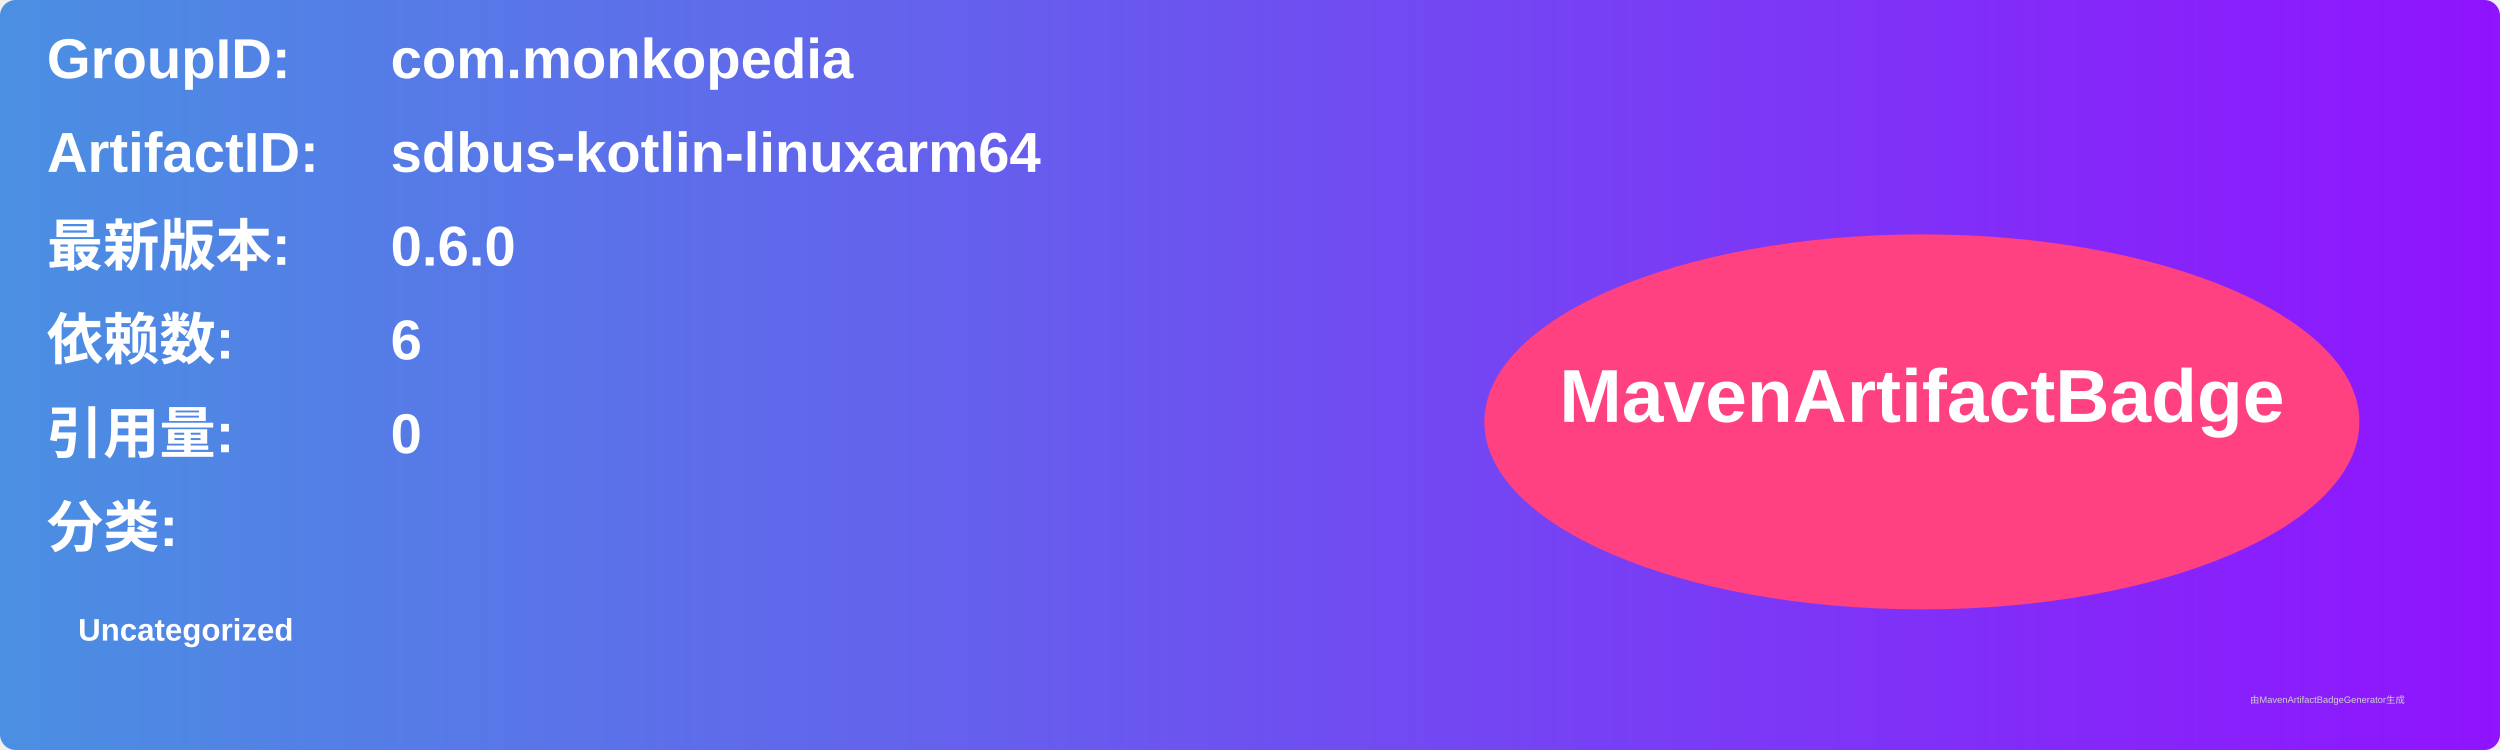
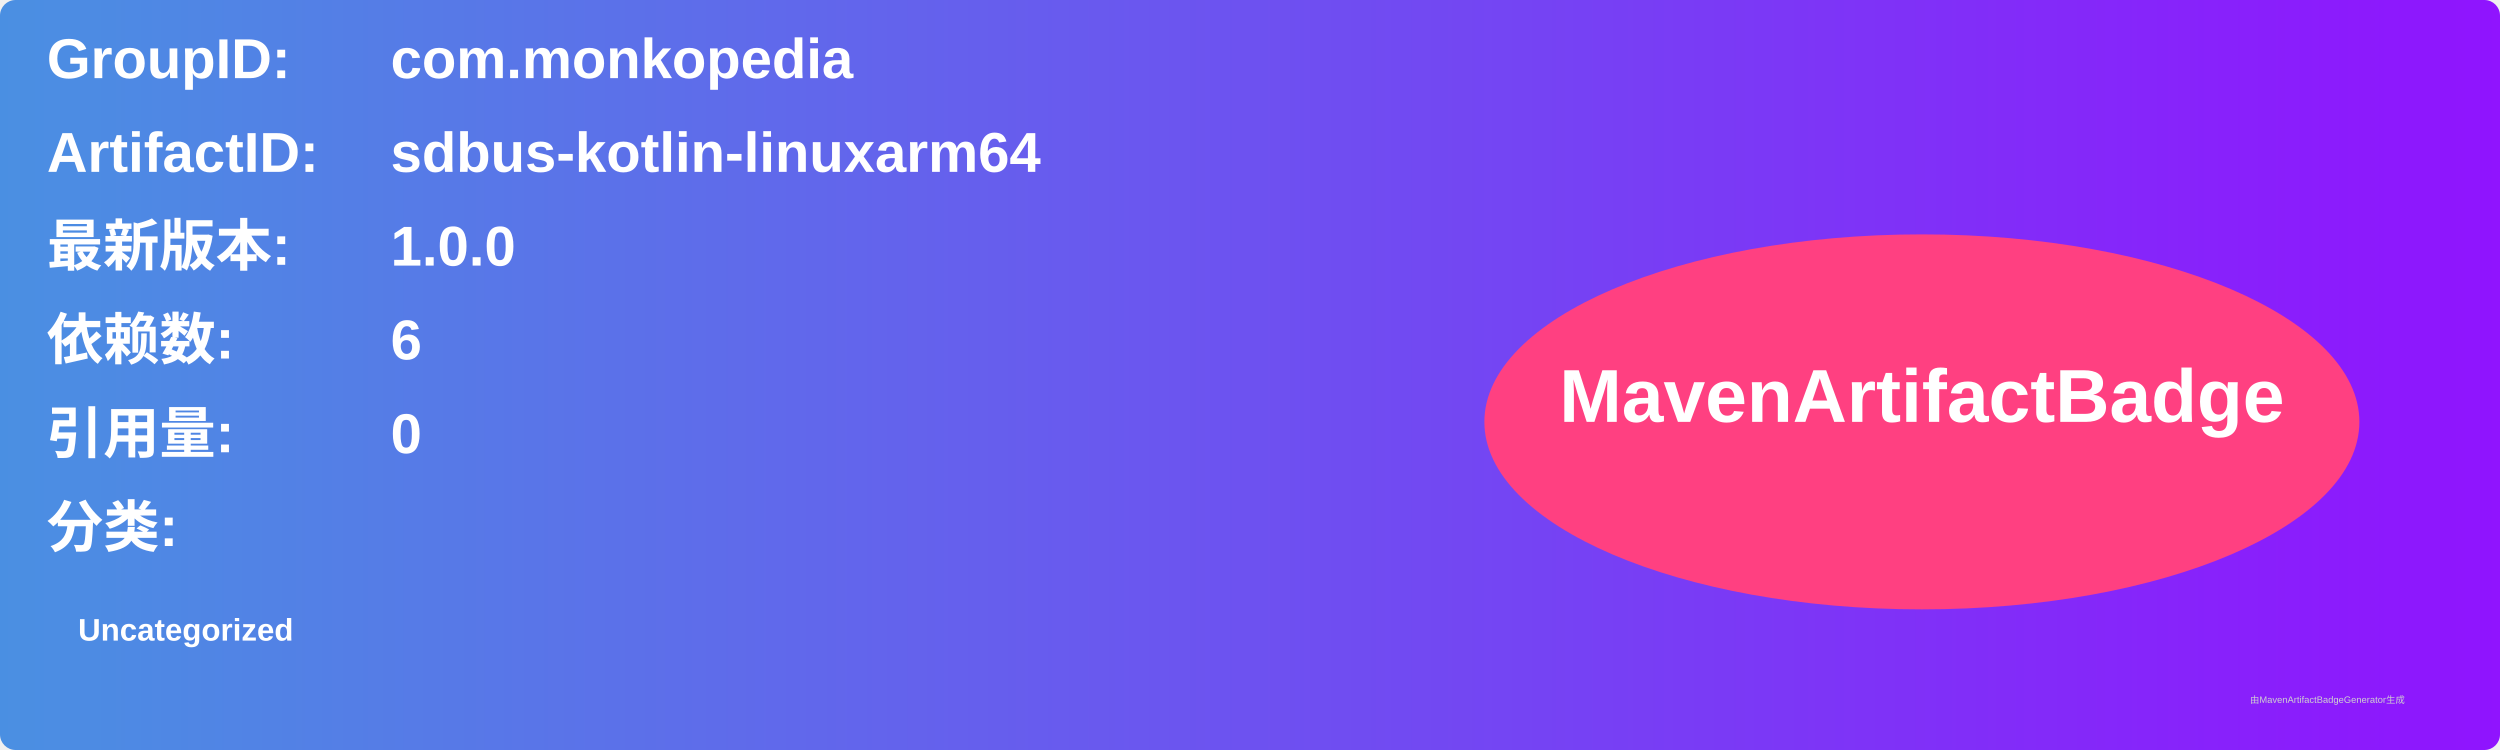
<svg xmlns="http://www.w3.org/2000/svg" width="800" height="240" viewBox="0 0 800 240">
  <linearGradient id="grad" x1="0%" y1="0%" x2="100%" y2="0%">
    <stop offset="0%" stop-color="#4a90e2" />
    <stop offset="100%" stop-color="#9013fe" />
  </linearGradient>
  <rect width="100%" height="100%" rx="5" ry="5" fill="url(#grad)" />
  <g transform="translate(15, 15)">
    <text x="0" y="10" font-family="Arial" font-size="18" fill="white" font-weight="bold" width="260">GroupID:</text>
    <text x="110" y="10" font-family="Arial" font-size="18" fill="white" font-weight="bold" width="460">com.monkopedia</text>
    <text x="0" y="40" font-family="Arial" font-size="18" fill="white" font-weight="bold" width="260">ArtifactID:</text>
    <text x="110" y="40" font-family="Arial" font-size="18" fill="white" font-weight="bold" width="460">sdbus-kotlin-linuxarm64</text>
    <text x="0" y="70" font-family="Arial" font-size="18" fill="white" font-weight="bold">最新版本:</text>
    <text x="110" y="70" font-family="Arial" font-size="18" fill="white" font-weight="bold">
-       <tspan font-weight="bold">0.6.0</tspan>
+       <tspan font-weight="bold">1.0.0</tspan>
    </text>
    <text x="0" y="100" font-family="Arial" font-size="18" fill="white" font-weight="bold">依赖数: </text>
    <text x="110" y="100" font-family="Arial" font-size="18" fill="white">
      <tspan font-weight="bold">6</tspan>
    </text>
    <text x="0" y="130" font-family="Arial" font-size="18" fill="white" font-weight="bold">引用量: </text>
    <text x="110" y="130" font-family="Arial" font-size="18" fill="white">
      <tspan font-weight="bold">0</tspan>
    </text>
    <text x="0" y="160" font-family="Arial" font-size="18" fill="white" font-weight="bold">分类:</text>
    <text x="10" y="190" font-family="Arial" font-size="10" fill="white">
      <tspan font-weight="bold">Uncategorized</tspan>
    </text>
    <ellipse cx="600" cy="120" rx="140" ry="60" fill="#ff4081" />
    <text x="600" y="120" text-anchor="middle" font-family="Arial" font-size="24" fill="white" font-weight="bold">MavenArtifactBadge</text>
  </g>
  <text x="720" y="225" font-family="Arial" font-size="3" fill="#d0d0d0">由MavenArtifactBadgeGenerator生成</text>
</svg>
